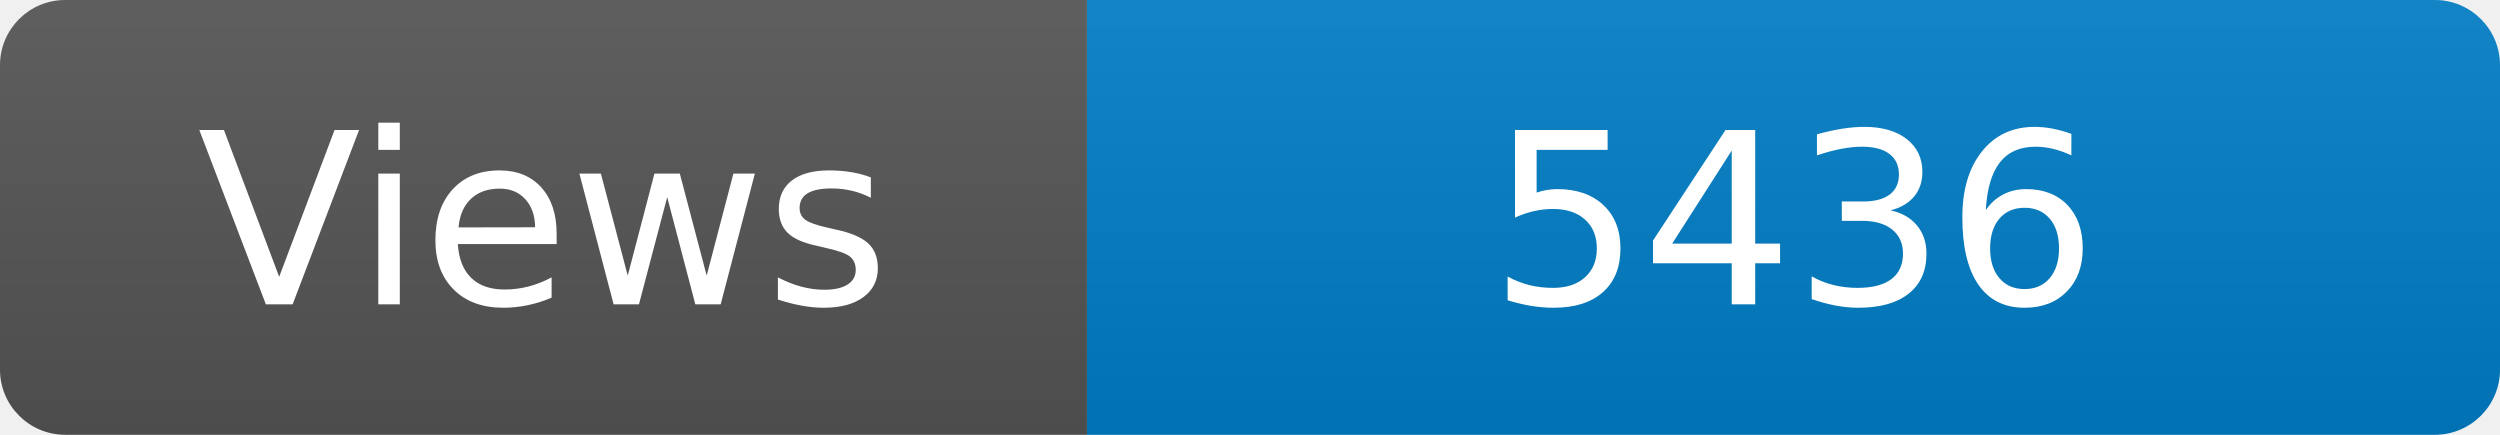
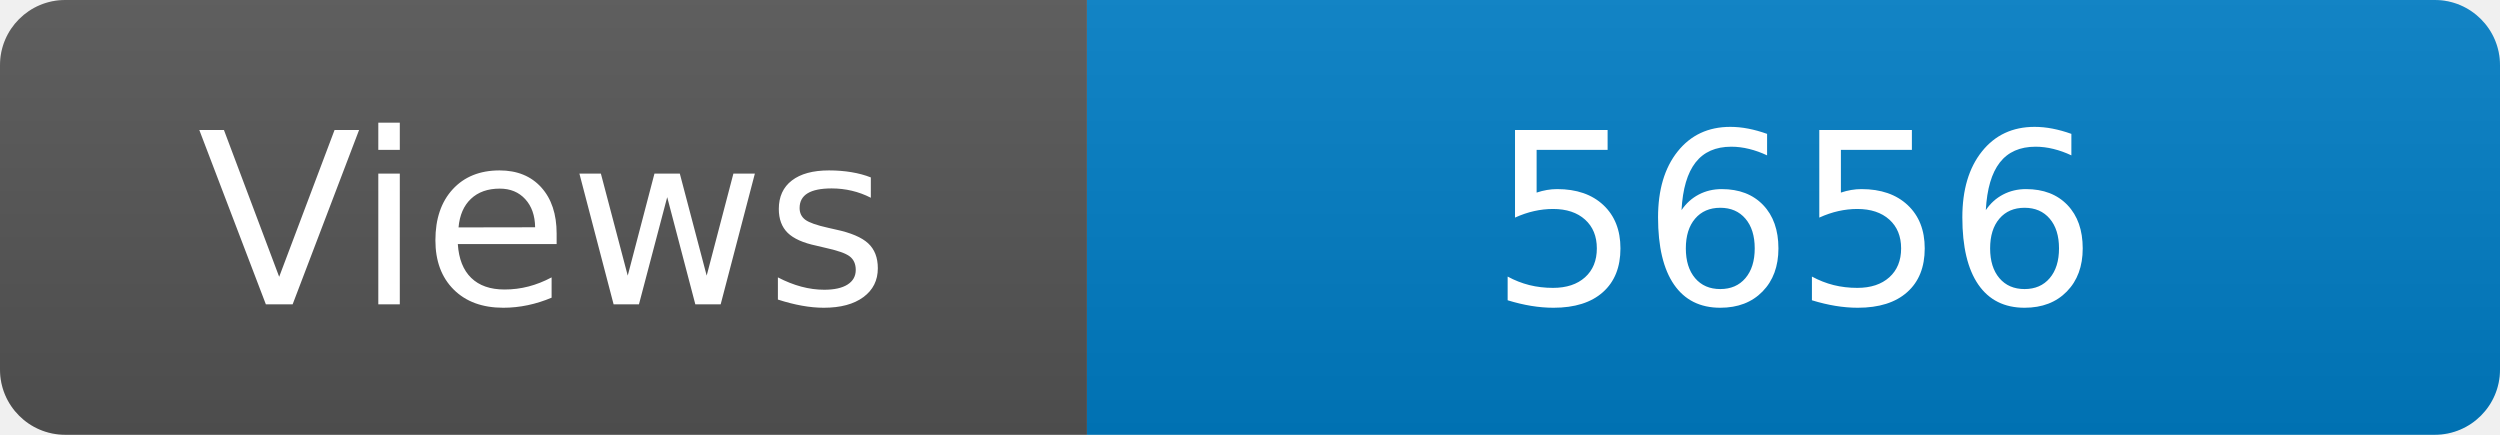
<svg xmlns="http://www.w3.org/2000/svg" width="115" height="20" role="img" aria-label="Maintained?: yes">
  <linearGradient id="s" x2="0" y2="100%">
    <stop offset="0" stop-color="#bbb" stop-opacity=".1" />
    <stop offset="1" stop-opacity=".1" />
  </linearGradient>
  <clipPath id="r">
    <rect width="115" height="20" rx="3" fill="#fff" />
  </clipPath>
  <g clip-path="url(#r)">
    <rect width="50" height="20" fill="#555" />
    <rect x="50" width="160" height="20" fill="#007ec6" />
    <rect width="115" height="20" fill="url(#s)" />
  </g>
  <g fill="#fff" text-anchor="middle" font-family="Verdana,Geneva,DejaVu Sans,sans-serif" font-size="110">
    <text x="250" y="140" transform="scale(.1)" fill="#fff">Views</text>
-     <text x="825" y="140" transform="scale(.1)" fill="#fff">5436</text>
+     <text x="825" y="140" transform="scale(.1)" fill="#fff">5656</text>
  </g>
</svg>
